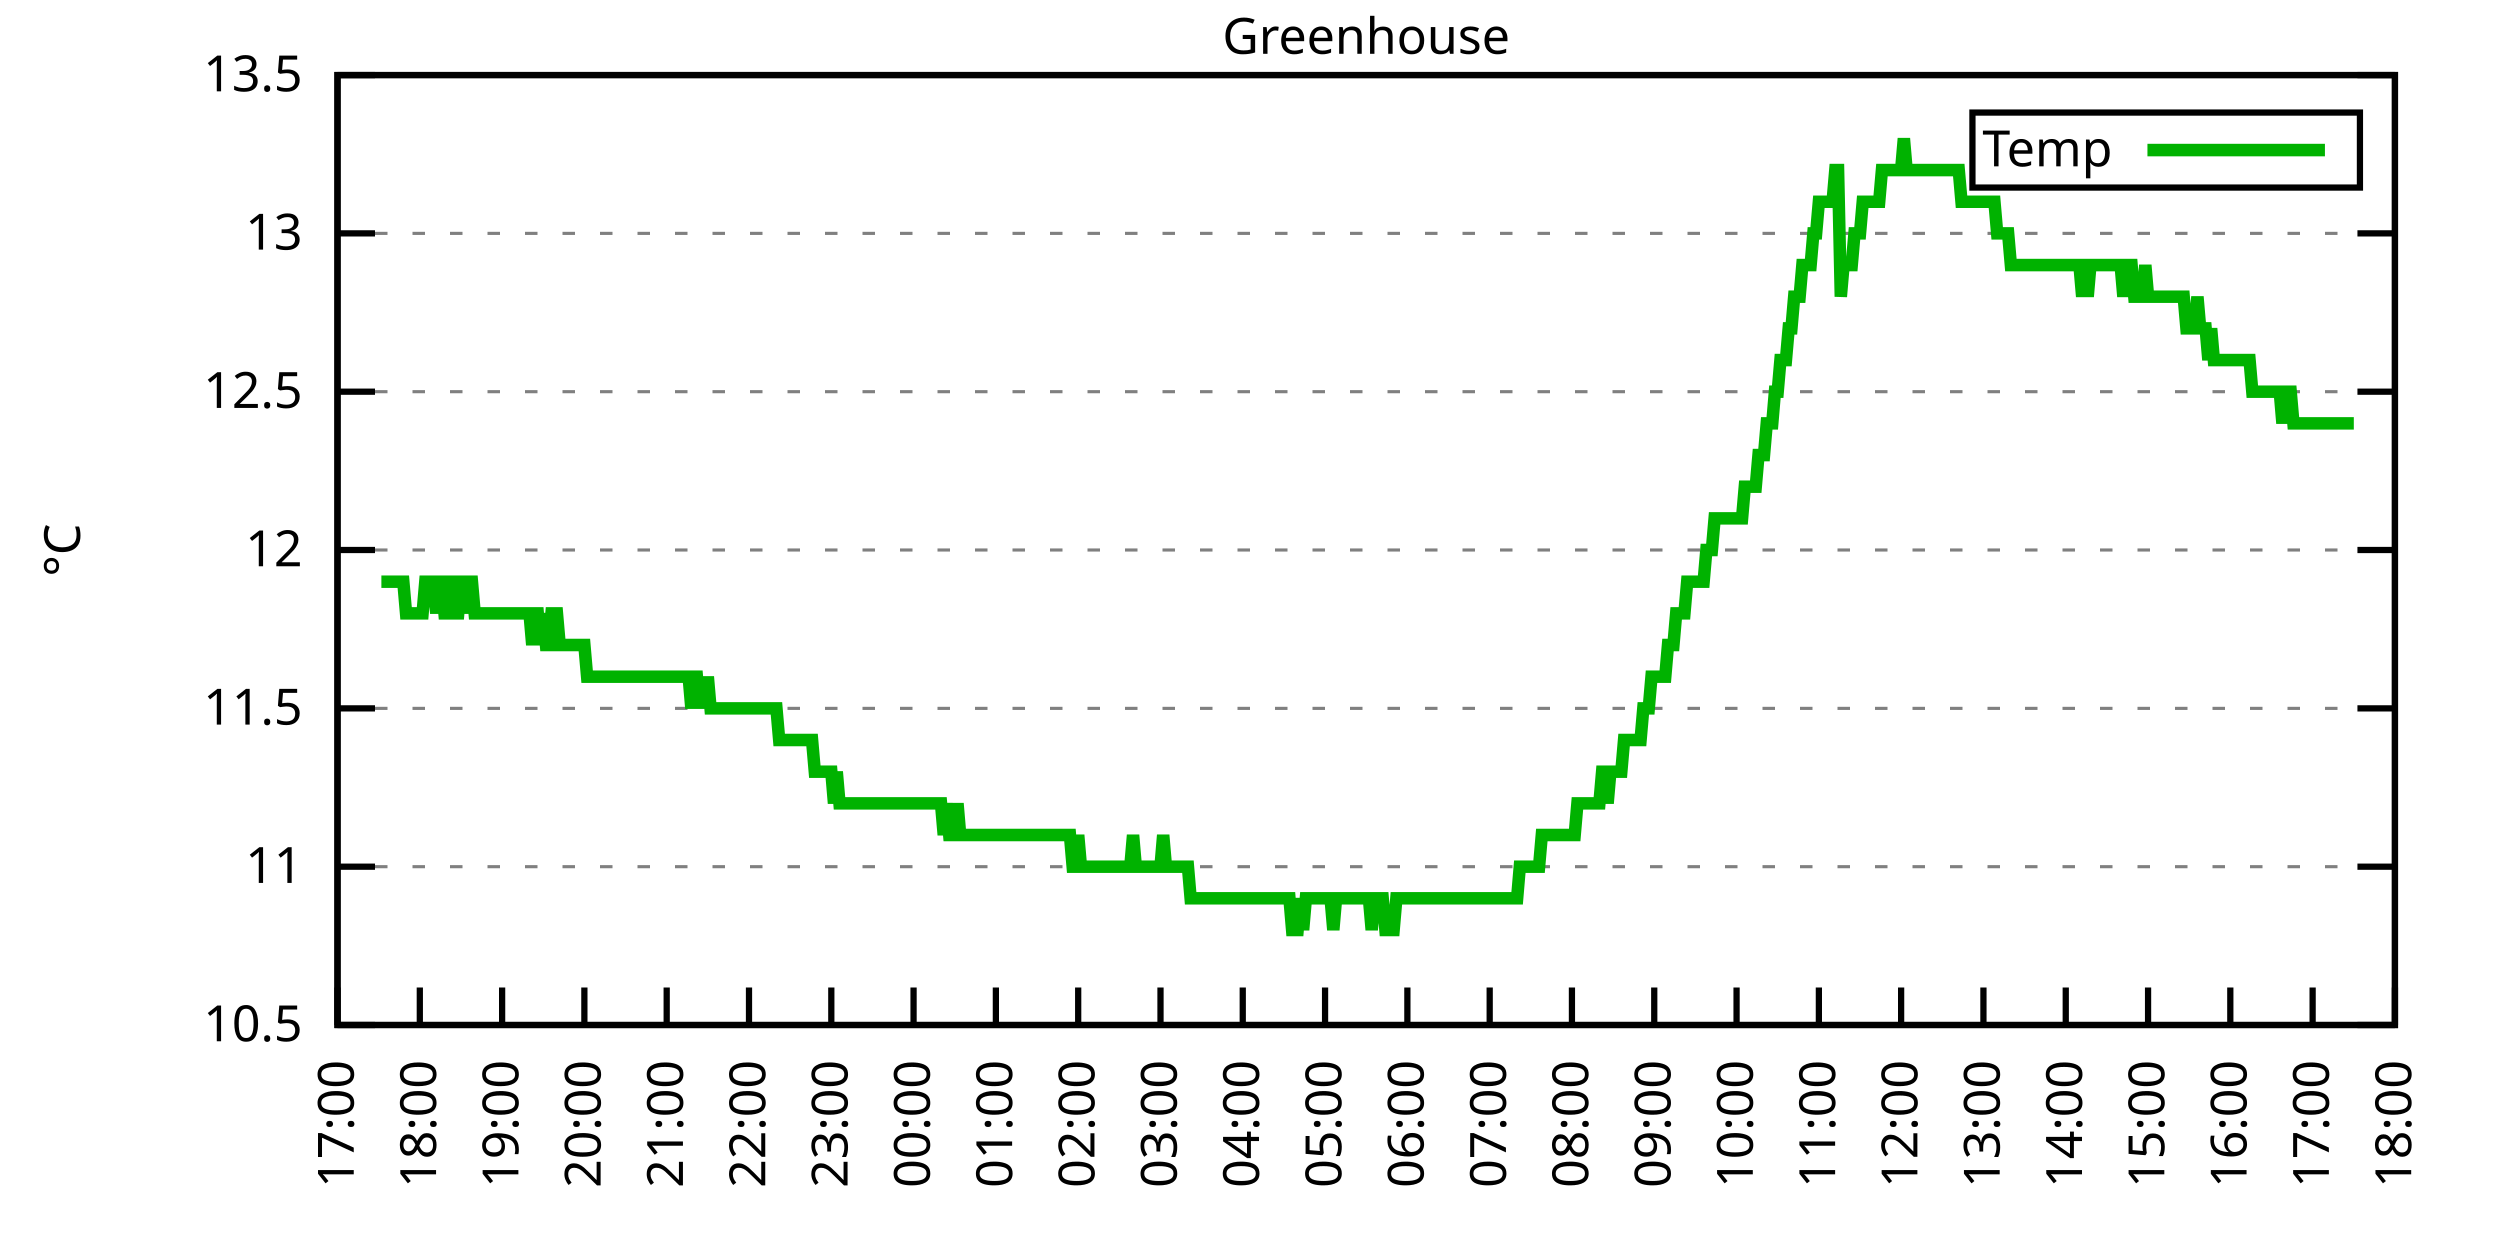
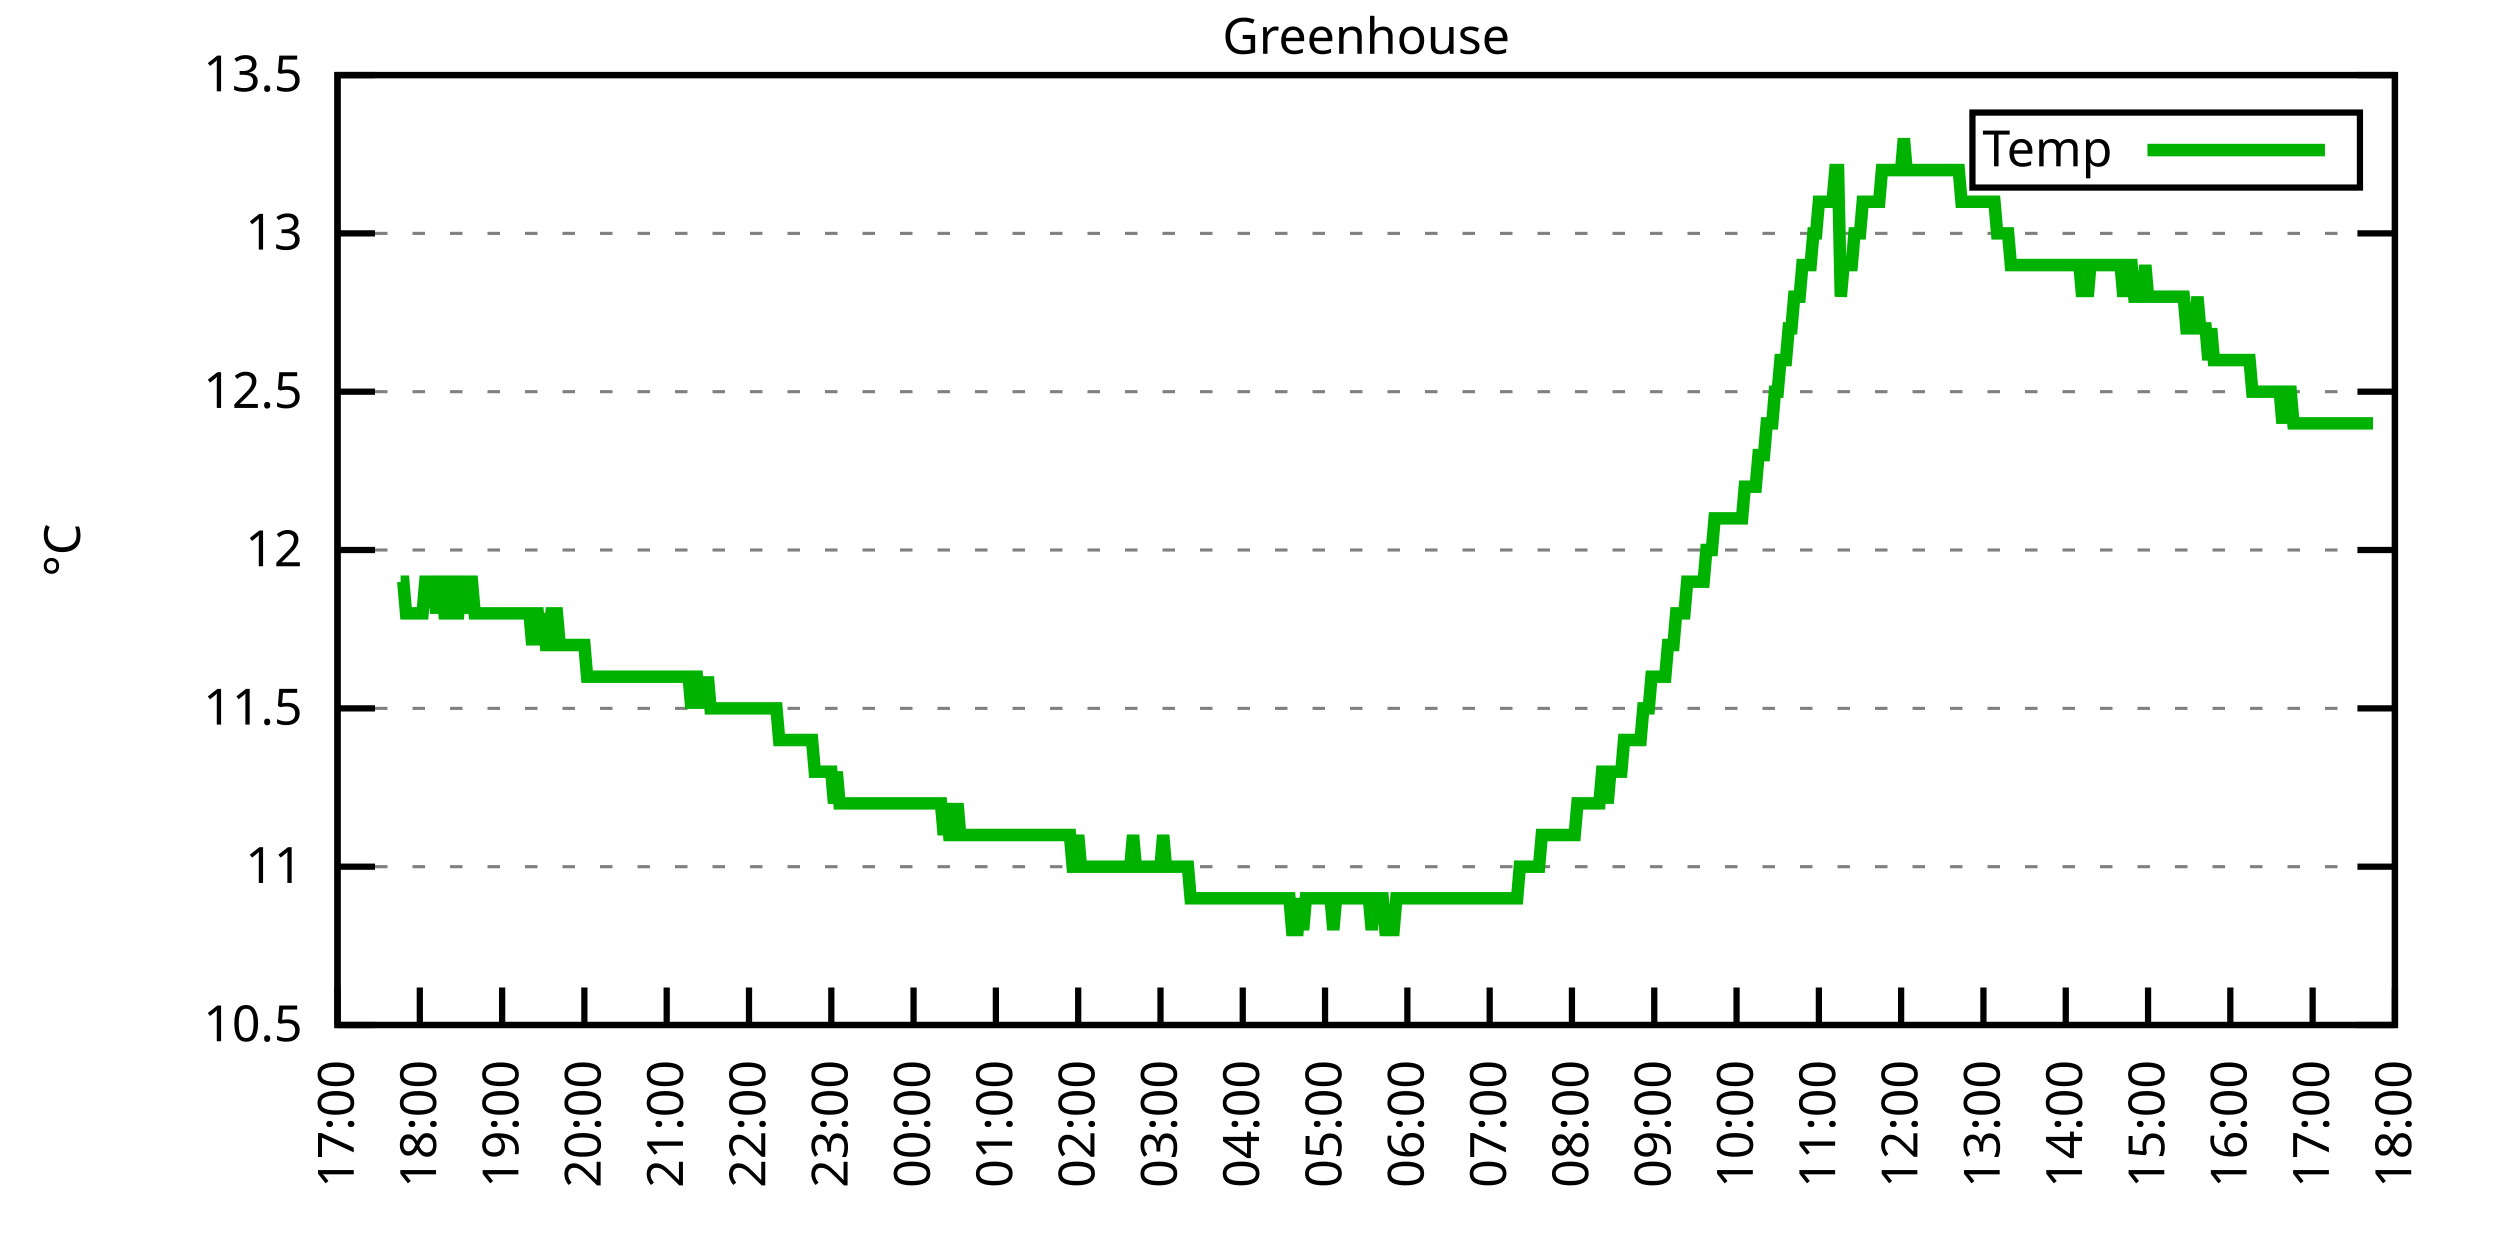
<svg xmlns="http://www.w3.org/2000/svg" xmlns:xlink="http://www.w3.org/1999/xlink" width="400" height="200" viewBox="0 0 400 200">
  <g id="gnuplot_canvas">
    <rect x="0" y="0" width="400" height="200" fill="none" />
    <defs>
      <circle id="gpDot" r="0.5" stroke-width="0.5" stroke="currentColor" />
      <path id="gpPt0" stroke-width="0.333" stroke="currentColor" d="M-1,0 h2 M0,-1 v2" />
      <path id="gpPt1" stroke-width="0.333" stroke="currentColor" d="M-1,-1 L1,1 M1,-1 L-1,1" />
      <path id="gpPt2" stroke-width="0.333" stroke="currentColor" d="M-1,0 L1,0 M0,-1 L0,1 M-1,-1 L1,1 M-1,1 L1,-1" />
      <rect id="gpPt3" stroke-width="0.333" stroke="currentColor" x="-1" y="-1" width="2" height="2" />
      <rect id="gpPt4" stroke-width="0.333" stroke="currentColor" fill="currentColor" x="-1" y="-1" width="2" height="2" />
      <circle id="gpPt5" stroke-width="0.333" stroke="currentColor" cx="0" cy="0" r="1" />
      <use xlink:href="#gpPt5" id="gpPt6" fill="currentColor" stroke="none" />
      <path id="gpPt7" stroke-width="0.333" stroke="currentColor" d="M0,-1.33 L-1.33,0.67 L1.33,0.67 z" />
      <use xlink:href="#gpPt7" id="gpPt8" fill="currentColor" stroke="none" />
      <use xlink:href="#gpPt7" id="gpPt9" stroke="currentColor" transform="rotate(180)" />
      <use xlink:href="#gpPt9" id="gpPt10" fill="currentColor" stroke="none" />
      <use xlink:href="#gpPt3" id="gpPt11" stroke="currentColor" transform="rotate(45)" />
      <use xlink:href="#gpPt11" id="gpPt12" fill="currentColor" stroke="none" />
      <path id="gpPt13" stroke-width="0.333" stroke="currentColor" d="M0,1.330 L1.265,0.411 L0.782,-1.067 L-0.782,-1.076 L-1.265,0.411 z" />
      <use xlink:href="#gpPt13" id="gpPt14" fill="currentColor" stroke="none" />
      <filter id="textbox" filterUnits="objectBoundingBox" x="0" y="0" height="1" width="1">
        <feFlood flood-color="white" flood-opacity="1" result="bgnd" />
        <feComposite in="SourceGraphic" in2="bgnd" operator="atop" />
      </filter>
      <filter id="greybox" filterUnits="objectBoundingBox" x="0" y="0" height="1" width="1">
        <feFlood flood-color="lightgrey" flood-opacity="1" result="grey" />
        <feComposite in="SourceGraphic" in2="grey" operator="atop" />
      </filter>
    </defs>
    <g fill="none" color="white" stroke="currentColor" stroke-width="1.00" stroke-linecap="butt" stroke-linejoin="miter">
</g>
    <g fill="none" color="black" stroke="currentColor" stroke-width="1.00" stroke-linecap="butt" stroke-linejoin="miter">
      <g stroke="none" shape-rendering="crispEdges">
        <polygon fill="rgb(255, 255, 255)" points="54.00,164.00 383.18,164.00 383.18,12.02 54.00,12.02 " />
      </g>
    </g>
    <g fill="none" color="black" stroke="currentColor" stroke-width="1.00" stroke-linecap="butt" stroke-linejoin="miter">
</g>
    <g fill="none" color="black" stroke="black" stroke-width="0.50" stroke-linecap="butt" stroke-linejoin="miter">
</g>
    <g fill="none" color="gray" stroke="currentColor" stroke-width="0.50" stroke-linecap="butt" stroke-linejoin="miter">
      <path stroke="gray" stroke-dasharray="2,4" class="gridline" d="M54.00,164.00 L383.19,164.00  " />
    </g>
    <g fill="none" color="gray" stroke="gray" stroke-width="1.00" stroke-linecap="butt" stroke-linejoin="miter">
</g>
    <g fill="none" color="black" stroke="currentColor" stroke-width="1.00" stroke-linecap="butt" stroke-linejoin="miter">
      <path stroke="black" d="M54.00,164.00 L60.00,164.00 M383.19,164.00 L377.19,164.00  " />
      <g transform="translate(48.40,166.60)" stroke="none" fill="black" font-family="Sans" font-size="8.00" text-anchor="end">
        <text>
          <tspan font-family="Sans"> 10.5</tspan>
        </text>
      </g>
    </g>
    <g fill="none" color="black" stroke="currentColor" stroke-width="1.00" stroke-linecap="butt" stroke-linejoin="miter">
</g>
    <g fill="none" color="black" stroke="black" stroke-width="0.50" stroke-linecap="butt" stroke-linejoin="miter">
</g>
    <g fill="none" color="gray" stroke="currentColor" stroke-width="0.50" stroke-linecap="butt" stroke-linejoin="miter">
      <path stroke="gray" stroke-dasharray="2,4" class="gridline" d="M54.00,138.67 L383.19,138.67  " />
    </g>
    <g fill="none" color="gray" stroke="gray" stroke-width="1.00" stroke-linecap="butt" stroke-linejoin="miter">
</g>
    <g fill="none" color="black" stroke="currentColor" stroke-width="1.00" stroke-linecap="butt" stroke-linejoin="miter">
      <path stroke="black" d="M54.00,138.67 L60.00,138.67 M383.19,138.67 L377.19,138.67  " />
      <g transform="translate(48.40,141.27)" stroke="none" fill="black" font-family="Sans" font-size="8.00" text-anchor="end">
        <text>
          <tspan font-family="Sans"> 11</tspan>
        </text>
      </g>
    </g>
    <g fill="none" color="black" stroke="currentColor" stroke-width="1.00" stroke-linecap="butt" stroke-linejoin="miter">
</g>
    <g fill="none" color="black" stroke="black" stroke-width="0.50" stroke-linecap="butt" stroke-linejoin="miter">
</g>
    <g fill="none" color="gray" stroke="currentColor" stroke-width="0.50" stroke-linecap="butt" stroke-linejoin="miter">
      <path stroke="gray" stroke-dasharray="2,4" class="gridline" d="M54.00,113.34 L383.19,113.34  " />
    </g>
    <g fill="none" color="gray" stroke="gray" stroke-width="1.00" stroke-linecap="butt" stroke-linejoin="miter">
</g>
    <g fill="none" color="black" stroke="currentColor" stroke-width="1.00" stroke-linecap="butt" stroke-linejoin="miter">
      <path stroke="black" d="M54.00,113.34 L60.00,113.34 M383.19,113.34 L377.19,113.34  " />
      <g transform="translate(48.40,115.94)" stroke="none" fill="black" font-family="Sans" font-size="8.00" text-anchor="end">
        <text>
          <tspan font-family="Sans"> 11.5</tspan>
        </text>
      </g>
    </g>
    <g fill="none" color="black" stroke="currentColor" stroke-width="1.00" stroke-linecap="butt" stroke-linejoin="miter">
</g>
    <g fill="none" color="black" stroke="black" stroke-width="0.50" stroke-linecap="butt" stroke-linejoin="miter">
</g>
    <g fill="none" color="gray" stroke="currentColor" stroke-width="0.50" stroke-linecap="butt" stroke-linejoin="miter">
      <path stroke="gray" stroke-dasharray="2,4" class="gridline" d="M54.00,88.00 L383.19,88.00  " />
    </g>
    <g fill="none" color="gray" stroke="gray" stroke-width="1.00" stroke-linecap="butt" stroke-linejoin="miter">
</g>
    <g fill="none" color="black" stroke="currentColor" stroke-width="1.00" stroke-linecap="butt" stroke-linejoin="miter">
      <path stroke="black" d="M54.00,88.00 L60.00,88.00 M383.19,88.00 L377.19,88.00  " />
      <g transform="translate(48.40,90.60)" stroke="none" fill="black" font-family="Sans" font-size="8.00" text-anchor="end">
        <text>
          <tspan font-family="Sans"> 12</tspan>
        </text>
      </g>
    </g>
    <g fill="none" color="black" stroke="currentColor" stroke-width="1.00" stroke-linecap="butt" stroke-linejoin="miter">
</g>
    <g fill="none" color="black" stroke="black" stroke-width="0.50" stroke-linecap="butt" stroke-linejoin="miter">
</g>
    <g fill="none" color="gray" stroke="currentColor" stroke-width="0.50" stroke-linecap="butt" stroke-linejoin="miter">
      <path stroke="gray" stroke-dasharray="2,4" class="gridline" d="M54.00,62.67 L383.19,62.67  " />
    </g>
    <g fill="none" color="gray" stroke="gray" stroke-width="1.00" stroke-linecap="butt" stroke-linejoin="miter">
</g>
    <g fill="none" color="black" stroke="currentColor" stroke-width="1.00" stroke-linecap="butt" stroke-linejoin="miter">
      <path stroke="black" d="M54.00,62.67 L60.00,62.67 M383.19,62.67 L377.19,62.67  " />
      <g transform="translate(48.40,65.27)" stroke="none" fill="black" font-family="Sans" font-size="8.00" text-anchor="end">
        <text>
          <tspan font-family="Sans"> 12.5</tspan>
        </text>
      </g>
    </g>
    <g fill="none" color="black" stroke="currentColor" stroke-width="1.00" stroke-linecap="butt" stroke-linejoin="miter">
</g>
    <g fill="none" color="black" stroke="black" stroke-width="0.50" stroke-linecap="butt" stroke-linejoin="miter">
</g>
    <g fill="none" color="gray" stroke="currentColor" stroke-width="0.50" stroke-linecap="butt" stroke-linejoin="miter">
      <path stroke="gray" stroke-dasharray="2,4" class="gridline" d="M54.00,37.34 L383.19,37.34  " />
    </g>
    <g fill="none" color="gray" stroke="gray" stroke-width="1.00" stroke-linecap="butt" stroke-linejoin="miter">
</g>
    <g fill="none" color="black" stroke="currentColor" stroke-width="1.00" stroke-linecap="butt" stroke-linejoin="miter">
      <path stroke="black" d="M54.00,37.34 L60.00,37.34 M383.19,37.34 L377.19,37.34  " />
      <g transform="translate(48.40,39.94)" stroke="none" fill="black" font-family="Sans" font-size="8.00" text-anchor="end">
        <text>
          <tspan font-family="Sans"> 13</tspan>
        </text>
      </g>
    </g>
    <g fill="none" color="black" stroke="currentColor" stroke-width="1.00" stroke-linecap="butt" stroke-linejoin="miter">
</g>
    <g fill="none" color="black" stroke="black" stroke-width="0.50" stroke-linecap="butt" stroke-linejoin="miter">
</g>
    <g fill="none" color="gray" stroke="currentColor" stroke-width="0.50" stroke-linecap="butt" stroke-linejoin="miter">
      <path stroke="gray" stroke-dasharray="2,4" class="gridline" d="M54.00,12.01 L383.19,12.01  " />
    </g>
    <g fill="none" color="gray" stroke="gray" stroke-width="1.00" stroke-linecap="butt" stroke-linejoin="miter">
</g>
    <g fill="none" color="black" stroke="currentColor" stroke-width="1.00" stroke-linecap="butt" stroke-linejoin="miter">
      <path stroke="black" d="M54.00,12.01 L60.00,12.01 M383.19,12.01 L377.19,12.01  " />
      <g transform="translate(48.40,14.61)" stroke="none" fill="black" font-family="Sans" font-size="8.00" text-anchor="end">
        <text>
          <tspan font-family="Sans"> 13.5</tspan>
        </text>
      </g>
    </g>
    <g fill="none" color="black" stroke="currentColor" stroke-width="1.00" stroke-linecap="butt" stroke-linejoin="miter">
      <path stroke="black" d="M54.00,164.00 L54.00,158.00  " />
      <g transform="translate(56.60,169.60) rotate(270.00)" stroke="none" fill="black" font-family="Sans" font-size="8.00" text-anchor="end">
        <text>
          <tspan font-family="Sans">17:00</tspan>
        </text>
      </g>
    </g>
    <g fill="none" color="black" stroke="currentColor" stroke-width="1.00" stroke-linecap="butt" stroke-linejoin="miter">
      <path stroke="black" d="M67.17,164.00 L67.17,158.00  " />
      <g transform="translate(69.77,169.60) rotate(270.00)" stroke="none" fill="black" font-family="Sans" font-size="8.00" text-anchor="end">
        <text>
          <tspan font-family="Sans">18:00</tspan>
        </text>
      </g>
    </g>
    <g fill="none" color="black" stroke="currentColor" stroke-width="1.00" stroke-linecap="butt" stroke-linejoin="miter">
      <path stroke="black" d="M80.34,164.00 L80.34,158.00  " />
      <g transform="translate(82.94,169.60) rotate(270.00)" stroke="none" fill="black" font-family="Sans" font-size="8.00" text-anchor="end">
        <text>
          <tspan font-family="Sans">19:00</tspan>
        </text>
      </g>
    </g>
    <g fill="none" color="black" stroke="currentColor" stroke-width="1.00" stroke-linecap="butt" stroke-linejoin="miter">
      <path stroke="black" d="M93.50,164.00 L93.50,158.00  " />
      <g transform="translate(96.10,169.60) rotate(270.00)" stroke="none" fill="black" font-family="Sans" font-size="8.00" text-anchor="end">
        <text>
          <tspan font-family="Sans">20:00</tspan>
        </text>
      </g>
    </g>
    <g fill="none" color="black" stroke="currentColor" stroke-width="1.00" stroke-linecap="butt" stroke-linejoin="miter">
      <path stroke="black" d="M106.67,164.00 L106.67,158.00  " />
      <g transform="translate(109.27,169.60) rotate(270.00)" stroke="none" fill="black" font-family="Sans" font-size="8.00" text-anchor="end">
        <text>
          <tspan font-family="Sans">21:00</tspan>
        </text>
      </g>
    </g>
    <g fill="none" color="black" stroke="currentColor" stroke-width="1.00" stroke-linecap="butt" stroke-linejoin="miter">
      <path stroke="black" d="M119.84,164.00 L119.84,158.00  " />
      <g transform="translate(122.44,169.60) rotate(270.00)" stroke="none" fill="black" font-family="Sans" font-size="8.00" text-anchor="end">
        <text>
          <tspan font-family="Sans">22:00</tspan>
        </text>
      </g>
    </g>
    <g fill="none" color="black" stroke="currentColor" stroke-width="1.00" stroke-linecap="butt" stroke-linejoin="miter">
      <path stroke="black" d="M133.01,164.00 L133.01,158.00  " />
      <g transform="translate(135.61,169.60) rotate(270.00)" stroke="none" fill="black" font-family="Sans" font-size="8.00" text-anchor="end">
        <text>
          <tspan font-family="Sans">23:00</tspan>
        </text>
      </g>
    </g>
    <g fill="none" color="black" stroke="currentColor" stroke-width="1.00" stroke-linecap="butt" stroke-linejoin="miter">
      <path stroke="black" d="M146.17,164.00 L146.17,158.00  " />
      <g transform="translate(148.77,169.60) rotate(270.00)" stroke="none" fill="black" font-family="Sans" font-size="8.00" text-anchor="end">
        <text>
          <tspan font-family="Sans">00:00</tspan>
        </text>
      </g>
    </g>
    <g fill="none" color="black" stroke="currentColor" stroke-width="1.00" stroke-linecap="butt" stroke-linejoin="miter">
      <path stroke="black" d="M159.34,164.00 L159.34,158.00  " />
      <g transform="translate(161.94,169.60) rotate(270.00)" stroke="none" fill="black" font-family="Sans" font-size="8.00" text-anchor="end">
        <text>
          <tspan font-family="Sans">01:00</tspan>
        </text>
      </g>
    </g>
    <g fill="none" color="black" stroke="currentColor" stroke-width="1.00" stroke-linecap="butt" stroke-linejoin="miter">
      <path stroke="black" d="M172.51,164.00 L172.51,158.00  " />
      <g transform="translate(175.11,169.60) rotate(270.00)" stroke="none" fill="black" font-family="Sans" font-size="8.00" text-anchor="end">
        <text>
          <tspan font-family="Sans">02:00</tspan>
        </text>
      </g>
    </g>
    <g fill="none" color="black" stroke="currentColor" stroke-width="1.00" stroke-linecap="butt" stroke-linejoin="miter">
      <path stroke="black" d="M185.68,164.00 L185.68,158.00  " />
      <g transform="translate(188.28,169.60) rotate(270.00)" stroke="none" fill="black" font-family="Sans" font-size="8.00" text-anchor="end">
        <text>
          <tspan font-family="Sans">03:00</tspan>
        </text>
      </g>
    </g>
    <g fill="none" color="black" stroke="currentColor" stroke-width="1.00" stroke-linecap="butt" stroke-linejoin="miter">
      <path stroke="black" d="M198.84,164.00 L198.84,158.00  " />
      <g transform="translate(201.44,169.60) rotate(270.00)" stroke="none" fill="black" font-family="Sans" font-size="8.00" text-anchor="end">
        <text>
          <tspan font-family="Sans">04:00</tspan>
        </text>
      </g>
    </g>
    <g fill="none" color="black" stroke="currentColor" stroke-width="1.00" stroke-linecap="butt" stroke-linejoin="miter">
      <path stroke="black" d="M212.01,164.00 L212.01,158.00  " />
      <g transform="translate(214.61,169.60) rotate(270.00)" stroke="none" fill="black" font-family="Sans" font-size="8.00" text-anchor="end">
        <text>
          <tspan font-family="Sans">05:00</tspan>
        </text>
      </g>
    </g>
    <g fill="none" color="black" stroke="currentColor" stroke-width="1.00" stroke-linecap="butt" stroke-linejoin="miter">
      <path stroke="black" d="M225.18,164.00 L225.18,158.00  " />
      <g transform="translate(227.78,169.60) rotate(270.00)" stroke="none" fill="black" font-family="Sans" font-size="8.00" text-anchor="end">
        <text>
          <tspan font-family="Sans">06:00</tspan>
        </text>
      </g>
    </g>
    <g fill="none" color="black" stroke="currentColor" stroke-width="1.00" stroke-linecap="butt" stroke-linejoin="miter">
      <path stroke="black" d="M238.35,164.00 L238.35,158.00  " />
      <g transform="translate(240.95,169.60) rotate(270.00)" stroke="none" fill="black" font-family="Sans" font-size="8.00" text-anchor="end">
        <text>
          <tspan font-family="Sans">07:00</tspan>
        </text>
      </g>
    </g>
    <g fill="none" color="black" stroke="currentColor" stroke-width="1.00" stroke-linecap="butt" stroke-linejoin="miter">
      <path stroke="black" d="M251.51,164.00 L251.51,158.00  " />
      <g transform="translate(254.11,169.60) rotate(270.00)" stroke="none" fill="black" font-family="Sans" font-size="8.00" text-anchor="end">
        <text>
          <tspan font-family="Sans">08:00</tspan>
        </text>
      </g>
    </g>
    <g fill="none" color="black" stroke="currentColor" stroke-width="1.00" stroke-linecap="butt" stroke-linejoin="miter">
      <path stroke="black" d="M264.68,164.00 L264.68,158.00  " />
      <g transform="translate(267.28,169.60) rotate(270.00)" stroke="none" fill="black" font-family="Sans" font-size="8.00" text-anchor="end">
        <text>
          <tspan font-family="Sans">09:00</tspan>
        </text>
      </g>
    </g>
    <g fill="none" color="black" stroke="currentColor" stroke-width="1.00" stroke-linecap="butt" stroke-linejoin="miter">
      <path stroke="black" d="M277.85,164.00 L277.85,158.00  " />
      <g transform="translate(280.45,169.60) rotate(270.00)" stroke="none" fill="black" font-family="Sans" font-size="8.00" text-anchor="end">
        <text>
          <tspan font-family="Sans">10:00</tspan>
        </text>
      </g>
    </g>
    <g fill="none" color="black" stroke="currentColor" stroke-width="1.00" stroke-linecap="butt" stroke-linejoin="miter">
      <path stroke="black" d="M291.02,164.00 L291.02,158.00  " />
      <g transform="translate(293.62,169.60) rotate(270.00)" stroke="none" fill="black" font-family="Sans" font-size="8.00" text-anchor="end">
        <text>
          <tspan font-family="Sans">11:00</tspan>
        </text>
      </g>
    </g>
    <g fill="none" color="black" stroke="currentColor" stroke-width="1.00" stroke-linecap="butt" stroke-linejoin="miter">
      <path stroke="black" d="M304.18,164.00 L304.18,158.00  " />
      <g transform="translate(306.78,169.60) rotate(270.00)" stroke="none" fill="black" font-family="Sans" font-size="8.00" text-anchor="end">
        <text>
          <tspan font-family="Sans">12:00</tspan>
        </text>
      </g>
    </g>
    <g fill="none" color="black" stroke="currentColor" stroke-width="1.00" stroke-linecap="butt" stroke-linejoin="miter">
      <path stroke="black" d="M317.35,164.00 L317.35,158.00  " />
      <g transform="translate(319.95,169.60) rotate(270.00)" stroke="none" fill="black" font-family="Sans" font-size="8.00" text-anchor="end">
        <text>
          <tspan font-family="Sans">13:00</tspan>
        </text>
      </g>
    </g>
    <g fill="none" color="black" stroke="currentColor" stroke-width="1.00" stroke-linecap="butt" stroke-linejoin="miter">
      <path stroke="black" d="M330.52,164.00 L330.52,158.00  " />
      <g transform="translate(333.12,169.60) rotate(270.00)" stroke="none" fill="black" font-family="Sans" font-size="8.00" text-anchor="end">
        <text>
          <tspan font-family="Sans">14:00</tspan>
        </text>
      </g>
    </g>
    <g fill="none" color="black" stroke="currentColor" stroke-width="1.00" stroke-linecap="butt" stroke-linejoin="miter">
      <path stroke="black" d="M343.69,164.00 L343.69,158.00  " />
      <g transform="translate(346.29,169.60) rotate(270.00)" stroke="none" fill="black" font-family="Sans" font-size="8.00" text-anchor="end">
        <text>
          <tspan font-family="Sans">15:00</tspan>
        </text>
      </g>
    </g>
    <g fill="none" color="black" stroke="currentColor" stroke-width="1.00" stroke-linecap="butt" stroke-linejoin="miter">
      <path stroke="black" d="M356.85,164.00 L356.85,158.00  " />
      <g transform="translate(359.45,169.60) rotate(270.00)" stroke="none" fill="black" font-family="Sans" font-size="8.00" text-anchor="end">
        <text>
          <tspan font-family="Sans">16:00</tspan>
        </text>
      </g>
    </g>
    <g fill="none" color="black" stroke="currentColor" stroke-width="1.00" stroke-linecap="butt" stroke-linejoin="miter">
      <path stroke="black" d="M370.02,164.00 L370.02,158.00  " />
      <g transform="translate(372.62,169.60) rotate(270.00)" stroke="none" fill="black" font-family="Sans" font-size="8.00" text-anchor="end">
        <text>
          <tspan font-family="Sans">17:00</tspan>
        </text>
      </g>
    </g>
    <g fill="none" color="black" stroke="currentColor" stroke-width="1.00" stroke-linecap="butt" stroke-linejoin="miter">
      <path stroke="black" d="M383.19,164.00 L383.19,158.00  " />
      <g transform="translate(385.79,169.60) rotate(270.00)" stroke="none" fill="black" font-family="Sans" font-size="8.00" text-anchor="end">
        <text>
          <tspan font-family="Sans">18:00</tspan>
        </text>
      </g>
    </g>
    <g fill="none" color="black" stroke="currentColor" stroke-width="1.00" stroke-linecap="butt" stroke-linejoin="miter">
</g>
    <g fill="none" color="black" stroke="currentColor" stroke-width="1.00" stroke-linecap="butt" stroke-linejoin="miter">
      <path stroke="black" d="M54.00,12.01 L54.00,164.00 L383.19,164.00 L383.19,12.01 L54.00,12.01 Z  " />
    </g>
    <g fill="none" color="black" stroke="currentColor" stroke-width="1.00" stroke-linecap="butt" stroke-linejoin="miter">
</g>
    <g fill="none" color="black" stroke="currentColor" stroke-width="1.00" stroke-linecap="butt" stroke-linejoin="miter">
      <path stroke="black" d="M315.59,30.01 L315.59,18.01 L377.59,18.01 L377.59,30.01 L315.59,30.01 Z  " />
    </g>
    <g id="Greenhouse_plot_1">
      <g fill="none" color="white" stroke="black" stroke-width="2.00" stroke-linecap="butt" stroke-linejoin="miter">
</g>
      <g fill="none" color="black" stroke="currentColor" stroke-width="2.00" stroke-linecap="butt" stroke-linejoin="miter">
        <g transform="translate(337.99,26.61)" stroke="none" fill="black" font-family="Sans" font-size="8.00" text-anchor="end">
          <text>
            <tspan font-family="Sans">Temp</tspan>
          </text>
        </g>
      </g>
      <g fill="none" color="black" stroke="currentColor" stroke-width="2.00" stroke-linecap="butt" stroke-linejoin="miter">
-         <path stroke="rgb(  0, 178,   0)" d="M343.59,24.01 L371.99,24.01 M61.02,93.07 L61.46,93.07 L61.90,93.07 L62.34,93.07 L62.78,93.07 L63.22,93.07   L63.66,93.07 L64.10,93.07 L64.53,93.07 L64.97,98.14 L65.41,98.14 L65.85,98.14 L66.29,98.14 L66.73,98.14   L67.17,98.14 L67.61,98.14 L68.05,93.07 L68.48,93.07 L68.92,93.07 L69.36,93.07 L69.80,98.14 L70.24,93.07   L70.68,93.07 L71.12,98.14 L71.56,98.14 L72.00,93.07 L72.43,93.07 L72.87,98.14 L73.31,98.14 L73.75,93.07   L74.19,93.07 L74.63,98.14 L75.07,93.07 L75.51,93.07 L75.95,98.14 L76.38,98.14 L76.82,98.14 L77.26,98.14   L77.70,98.14 L78.14,98.14 L78.58,98.14 L79.02,98.14 L79.46,98.14 L79.90,98.14 L80.34,98.14 L80.77,98.14   L81.21,98.14 L81.65,98.14 L82.09,98.14 L82.53,98.14 L82.97,98.14 L83.41,98.14 L83.85,98.14 L84.29,98.14   L84.72,98.14 L85.16,103.20 L85.60,98.14 L86.04,98.14 L86.48,103.20 L86.92,98.14 L87.36,103.20 L87.80,103.20   L88.24,98.14 L88.67,98.14 L89.11,98.14 L89.55,103.20 L89.99,103.20 L90.43,103.20 L90.87,103.20 L91.31,103.20   L91.75,103.20 L92.19,103.20 L92.62,103.20 L93.06,103.20 L93.50,103.20 L93.94,108.27 L94.38,108.27 L94.82,108.27   L95.26,108.27 L95.70,108.27 L96.14,108.27 L96.58,108.27 L97.01,108.27 L97.45,108.27 L97.89,108.27 L98.33,108.27   L98.77,108.27 L99.21,108.27 L99.65,108.27 L100.09,108.27 L100.53,108.27 L100.96,108.27 L101.40,108.27 L101.84,108.27   L102.28,108.27 L102.72,108.27 L103.16,108.27 L103.60,108.27 L104.04,108.27 L104.48,108.27 L104.91,108.27 L105.35,108.27   L105.79,108.27 L106.23,108.27 L106.67,108.27 L107.11,108.27 L107.55,108.27 L107.99,108.27 L108.43,108.27 L108.87,108.27   L109.30,108.27 L109.74,108.27 L110.18,108.27 L110.62,113.34 L111.06,108.27 L111.50,108.27 L111.94,113.34 L112.38,108.27   L112.82,113.34 L113.25,108.27 L113.69,113.34 L114.13,113.34 L114.57,113.34 L115.01,113.34 L115.45,113.34 L115.89,113.34   L116.33,113.34 L116.77,113.34 L117.20,113.34 L117.64,113.34 L118.08,113.34 L118.52,113.34 L118.96,113.34 L119.40,113.34   L119.84,113.34 L120.28,113.34 L120.72,113.34 L121.15,113.34 L121.59,113.34 L122.03,113.34 L122.47,113.34 L122.91,113.34   L123.35,113.34 L123.79,113.34 L124.23,113.34 L124.67,118.40 L125.11,118.40 L125.54,118.40 L125.98,118.40 L126.42,118.40   L126.86,118.40 L127.30,118.40 L127.74,118.40 L128.18,118.40 L128.62,118.40 L129.06,118.40 L129.49,118.40 L129.93,118.40   L130.37,123.47 L130.81,123.47 L131.25,123.47 L131.69,123.47 L132.13,123.47 L132.57,123.47 L133.01,123.47 L133.44,128.54   L133.88,123.47 L134.32,128.54 L134.76,128.54 L135.20,128.54 L135.64,128.54 L136.08,128.54 L136.52,128.54 L136.96,128.54   L137.39,128.54 L137.83,128.54 L138.27,128.54 L138.71,128.54 L139.15,128.54 L139.59,128.54 L140.03,128.54 L140.47,128.54   L140.91,128.54 L141.35,128.54 L141.78,128.54 L142.22,128.54 L142.66,128.54 L143.10,128.54 L143.54,128.54 L143.98,128.54   L144.42,128.54 L144.86,128.54 L145.30,128.54 L145.73,128.54 L146.17,128.54 L146.61,128.54 L147.05,128.54 L147.49,128.54   L147.93,128.54 L148.37,128.54 L148.81,128.54 L149.25,128.54 L149.68,128.54 L150.12,128.54 L150.56,128.54 L151.00,133.60   L151.44,128.54 L151.88,133.60 L152.32,133.60 L152.76,133.60 L153.20,128.54 L153.63,133.60 L154.07,133.60 L154.51,133.60   L154.95,133.60 L155.39,133.60 L155.83,133.60 L156.27,133.60 L156.71,133.60 L157.15,133.60 L157.59,133.60 L158.02,133.60   L158.46,133.60 L158.90,133.60 L159.34,133.60 L159.78,133.60 L160.22,133.60 L160.66,133.60 L161.10,133.60 L161.54,133.60   L161.97,133.60 L162.41,133.60 L162.85,133.60 L163.29,133.60 L163.73,133.60 L164.17,133.60 L164.61,133.60 L165.05,133.60   L165.49,133.60 L165.92,133.60 L166.36,133.60 L166.80,133.60 L167.24,133.60 L167.68,133.60 L168.12,133.60 L168.56,133.60   L169.00,133.60 L169.44,133.60 L169.87,133.60 L170.31,133.60 L170.75,133.60 L171.19,133.60 L171.63,138.67 L172.07,138.67   L172.51,133.60 L172.95,138.67 L173.39,138.67 L173.83,138.67 L174.26,138.67 L174.70,138.67 L175.14,138.67 L175.58,138.67   L176.02,138.67 L176.46,138.67 L176.90,138.67 L177.34,138.67 L177.78,138.67 L178.21,138.67 L178.65,138.67 L179.09,138.67   L179.53,138.67 L179.97,138.67 L180.41,138.67 L180.85,138.67 L181.29,133.60 L181.73,138.67 L182.16,138.67 L182.60,138.67   L183.04,138.67 L183.48,138.67 L183.92,138.67 L184.36,138.67 L184.80,138.67 L185.24,138.67 L185.68,138.67 L186.11,133.60   L186.55,138.67 L186.99,138.67 L187.43,138.67 L187.87,138.67 L188.31,138.67 L188.75,138.67 L189.19,138.67 L189.63,138.67   L190.07,138.67 L190.50,143.73 L190.94,143.73 L191.38,143.73 L191.82,143.73 L192.26,143.73 L192.70,143.73 L193.14,143.73   L193.58,143.73 L194.02,143.73 L194.45,143.73 L194.89,143.73 L195.33,143.73 L195.77,143.73 L196.21,143.73 L196.65,143.73   L197.09,143.73 L197.53,143.73 L197.97,143.73 L198.40,143.73 L198.84,143.73 L199.28,143.73 L199.72,143.73 L200.16,143.73   L200.60,143.73 L201.04,143.73 L201.48,143.73 L201.92,143.73 L202.35,143.73 L202.79,143.73 L203.23,143.73 L203.67,143.73   L204.11,143.73 L204.55,143.73 L204.99,143.73 L205.43,143.73 L205.87,143.73 L206.31,143.73 L206.74,148.80 L207.18,148.80   L207.62,148.80 L208.06,143.73 L208.50,148.80 L208.94,143.73 L209.38,143.73 L209.82,143.73 L210.26,143.73 L210.69,143.73   L211.13,143.73 L211.57,143.73 L212.01,143.73 L212.45,143.73 L212.89,143.73 L213.33,148.80 L213.77,143.73 L214.21,143.73   L214.64,143.73 L215.08,143.73 L215.52,143.73 L215.96,143.73 L216.40,143.73 L216.84,143.73 L217.28,143.73 L217.72,143.73   L218.16,143.73 L218.60,143.73 L219.03,143.73 L219.47,148.80 L219.91,143.73 L220.35,143.73 L220.79,143.73 L221.23,143.73   L221.67,148.80 L222.11,148.80 L222.55,148.80 L222.98,148.80 L223.42,143.73 L223.86,143.73 L224.30,143.73 L224.74,143.73   L225.18,143.73 L225.62,143.73 L226.06,143.73 L226.50,143.73 L226.93,143.73 L227.37,143.73 L227.81,143.73 L228.25,143.73   L228.69,143.73 L229.13,143.73 L229.57,143.73 L230.01,143.73 L230.45,143.73 L230.88,143.73 L231.32,143.73 L231.76,143.73   L232.20,143.73 L232.64,143.73 L233.08,143.73 L233.52,143.73 L233.96,143.73 L234.40,143.73 L234.84,143.73 L235.27,143.73   L235.71,143.73 L236.15,143.73 L236.59,143.73 L237.03,143.73 L237.47,143.73 L237.91,143.73 L238.35,143.73 L238.79,143.73   L239.22,143.73 L239.66,143.73 L240.10,143.73 L240.54,143.73 L240.98,143.73 L241.42,143.73 L241.86,143.73 L242.30,143.73   L242.74,143.73 L243.17,138.67 L243.61,138.67 L244.05,138.67 L244.49,138.67 L244.93,138.67 L245.37,138.67 L245.81,138.67   L246.25,138.67 L246.69,133.60 L247.12,133.60 L247.56,133.60 L248.00,133.60 L248.44,133.60 L248.88,133.60 L249.32,133.60   L249.76,133.60 L250.20,133.60 L250.64,133.60 L251.08,133.60 L251.51,133.60 L251.95,133.60 L252.39,128.54 L252.83,128.54   L253.27,128.54 L253.71,128.54 L254.15,128.54 L254.59,128.54 L255.03,128.54 L255.46,128.54 L255.90,128.54 L256.34,123.47   L256.78,123.47 L257.22,128.54 L257.66,123.47 L258.10,123.47 L258.54,123.47 L258.98,123.47 L259.41,123.47 L259.85,118.40   L260.29,118.40 L260.73,118.40 L261.17,118.40 L261.61,118.40 L262.05,118.40 L262.49,118.40 L262.93,113.34 L263.36,113.34   L263.80,113.34 L264.24,108.27 L264.68,108.27 L265.12,108.27 L265.56,108.27 L266.00,108.27 L266.44,108.27 L266.88,103.20   L267.32,103.20 L267.75,103.20 L268.19,98.14 L268.63,98.14 L269.07,98.14 L269.51,98.14 L269.95,93.07 L270.39,93.07   L270.83,93.07 L271.27,93.07 L271.70,93.07 L272.14,93.07 L272.58,93.07 L273.02,88.00 L273.46,88.00 L273.90,88.00   L274.34,82.94 L274.78,82.94 L275.22,82.94 L275.65,82.94 L276.09,82.94 L276.53,82.94 L276.97,82.94 L277.41,82.94   L277.85,82.94 L278.29,82.94 L278.73,82.94 L279.17,77.87 L279.60,77.87 L280.04,77.87 L280.48,77.87 L280.92,77.87   L281.36,72.81 L281.80,72.81 L282.24,72.81 L282.68,67.74 L283.12,67.74 L283.56,67.74 L283.99,62.67 L284.43,62.67   L284.87,57.61 L285.31,57.61 L285.75,57.61 L286.19,52.54 L286.63,52.54 L287.07,47.47 L287.51,47.47 L287.94,47.47   L288.38,42.41 L288.82,42.41 L289.26,42.41 L289.70,42.41 L290.14,37.34 L290.58,37.34 L291.02,32.28 L291.46,32.28   L291.89,32.28 L292.33,32.28 L292.77,32.28 L293.21,32.28 L293.65,27.21 L294.09,27.21 L294.53,47.47 L294.97,42.41   L295.41,42.41 L295.84,42.41 L296.28,42.41 L296.72,37.34 L297.16,37.34 L297.60,37.34 L298.04,32.28 L298.48,32.28   L298.92,32.28 L299.36,32.28 L299.80,32.28 L300.23,32.28 L300.67,32.28 L301.11,27.21 L301.55,27.21 L301.99,27.21   L302.43,27.21 L302.87,27.21 L303.31,27.21 L303.75,27.21 L304.18,27.21 L304.62,22.14 L305.06,27.21 L305.50,27.21   L305.94,27.21 L306.38,27.21 L306.82,27.21 L307.26,27.21 L307.70,27.21 L308.13,27.21 L308.57,27.21 L309.01,27.21   L309.45,27.21 L309.89,27.21 L310.33,27.21 L310.77,27.21 L311.21,27.21 L311.65,27.21 L312.08,27.21 L312.52,27.21   L312.96,27.21 L313.40,27.21 L313.84,32.28 L314.28,32.28 L314.72,32.28 L315.16,32.28 L315.60,32.28 L316.04,32.28   L316.47,32.28 L316.91,32.28 L317.35,32.28 L317.79,32.28 L318.23,32.28 L318.67,32.28 L319.11,32.28 L319.55,37.34   L319.99,37.34 L320.42,37.34 L320.86,37.34 L321.30,37.34 L321.74,42.41 L322.18,42.41 L322.62,42.41 L323.06,42.41   L323.50,42.41 L323.94,42.41 L324.37,42.41 L324.81,42.41 L325.25,42.41 L325.69,42.41 L326.13,42.41 L326.57,42.41   L327.01,42.41 L327.45,42.41 L327.89,42.41 L328.33,42.41 L328.76,42.41 L329.20,42.41 L329.64,42.41 L330.08,42.41   L330.52,42.41 L330.96,42.41 L331.40,42.41 L331.84,42.41 L332.28,42.41 L332.71,42.41 L333.15,47.47 L333.59,42.41   L334.03,47.47 L334.47,42.41 L334.91,42.41 L335.35,42.41 L335.79,42.41 L336.23,42.41 L336.66,42.41 L337.10,42.41   L337.54,42.41 L337.98,42.41 L338.42,42.41 L338.86,42.41 L339.30,42.41 L339.74,47.47 L340.18,42.41 L340.61,42.41   L341.05,42.41 L341.49,47.47 L341.93,47.47 L342.37,47.47 L342.81,47.47 L343.25,42.41 L343.69,47.47 L344.13,47.47   L344.57,47.47 L345.00,47.47 L345.44,47.47 L345.88,47.47 L346.32,47.47 L346.76,47.47 L347.20,47.47 L347.64,47.47   L348.08,47.47 L348.52,47.47 L348.95,47.47 L349.39,47.47 L349.83,52.54 L350.27,52.54 L350.71,52.54 L351.15,52.54   L351.59,47.47 L352.03,52.54 L352.47,52.54 L352.90,52.54 L353.34,57.61 L353.78,52.54 L354.22,57.61 L354.66,57.61   L355.10,57.61 L355.54,57.61 L355.98,57.61 L356.42,57.61 L356.85,57.61 L357.29,57.61 L357.73,57.61 L358.17,57.61   L358.61,57.61 L359.05,57.61 L359.49,57.61 L359.93,57.61 L360.37,62.67 L360.81,62.67 L361.24,62.67 L361.68,62.67   L362.12,62.67 L362.56,62.67 L363.00,62.67 L363.44,62.67 L363.88,62.67 L364.32,62.67 L364.76,62.67 L365.19,67.74   L365.63,62.67 L366.07,62.67 L366.51,62.67 L366.95,67.74 L367.39,67.74 L367.83,67.74 L368.27,67.74 L368.71,67.74   L369.14,67.74 L369.58,67.74 L370.02,67.74 L370.46,67.74 L370.90,67.74 L371.34,67.74 L371.78,67.74 L372.22,67.74   L372.66,67.74 L373.09,67.74 L373.53,67.74 L373.97,67.74 L374.41,67.74 L374.85,67.74 L375.29,67.74 L375.73,67.74   L376.17,67.74 L376.61,67.74  " />
+         <path stroke="rgb(  0, 178,   0)" d="M343.59,24.01 L371.99,24.01 M64.10,93.07 L64.53,93.07 L64.97,98.14 L65.41,98.14 L65.85,98.14 L66.29,98.14   L66.73,98.14 L67.17,98.14 L67.61,98.14 L68.05,93.07 L68.48,93.07 L68.92,93.07 L69.36,93.07 L69.80,98.14   L70.24,93.07 L70.68,93.07 L71.12,98.14 L71.56,98.14 L72.00,93.07 L72.43,93.07 L72.87,98.14 L73.31,98.14   L73.75,93.07 L74.19,93.07 L74.63,98.14 L75.07,93.07 L75.51,93.07 L75.95,98.14 L76.38,98.14 L76.82,98.14   L77.26,98.14 L77.70,98.14 L78.14,98.14 L78.58,98.14 L79.02,98.14 L79.46,98.14 L79.90,98.14 L80.34,98.14   L80.77,98.14 L81.21,98.14 L81.65,98.14 L82.09,98.14 L82.53,98.14 L82.97,98.14 L83.41,98.14 L83.85,98.14   L84.29,98.14 L84.72,98.14 L85.16,103.20 L85.60,98.14 L86.04,98.14 L86.48,103.20 L86.92,98.14 L87.36,103.20   L87.80,103.20 L88.24,98.14 L88.67,98.14 L89.11,98.14 L89.55,103.20 L89.99,103.20 L90.43,103.20 L90.87,103.20   L91.31,103.20 L91.75,103.20 L92.19,103.20 L92.62,103.20 L93.06,103.20 L93.50,103.20 L93.94,108.27 L94.38,108.27   L94.82,108.27 L95.26,108.27 L95.70,108.27 L96.14,108.27 L96.58,108.27 L97.01,108.27 L97.45,108.27 L97.89,108.27   L98.33,108.27 L98.77,108.27 L99.21,108.27 L99.65,108.27 L100.09,108.27 L100.53,108.27 L100.96,108.27 L101.40,108.27   L101.84,108.27 L102.28,108.27 L102.72,108.27 L103.16,108.27 L103.60,108.27 L104.04,108.27 L104.48,108.27 L104.91,108.27   L105.35,108.27 L105.79,108.27 L106.23,108.27 L106.67,108.27 L107.11,108.27 L107.55,108.27 L107.99,108.27 L108.43,108.27   L108.87,108.27 L109.30,108.27 L109.74,108.27 L110.18,108.27 L110.62,113.34 L111.06,108.27 L111.50,108.27 L111.94,113.34   L112.38,108.27 L112.82,113.34 L113.25,108.27 L113.69,113.34 L114.13,113.34 L114.57,113.34 L115.01,113.34 L115.45,113.34   L115.89,113.34 L116.33,113.34 L116.77,113.34 L117.20,113.34 L117.64,113.34 L118.08,113.34 L118.52,113.34 L118.96,113.34   L119.40,113.34 L119.84,113.34 L120.28,113.34 L120.72,113.34 L121.15,113.34 L121.59,113.34 L122.03,113.34 L122.47,113.34   L122.91,113.34 L123.35,113.34 L123.79,113.34 L124.23,113.34 L124.67,118.40 L125.11,118.40 L125.54,118.40 L125.98,118.40   L126.42,118.40 L126.86,118.40 L127.30,118.40 L127.74,118.40 L128.18,118.40 L128.62,118.40 L129.06,118.40 L129.49,118.40   L129.93,118.40 L130.37,123.47 L130.81,123.47 L131.25,123.47 L131.69,123.47 L132.13,123.47 L132.57,123.47 L133.01,123.47   L133.44,128.54 L133.88,123.47 L134.32,128.54 L134.76,128.54 L135.20,128.54 L135.64,128.54 L136.08,128.54 L136.52,128.54   L136.96,128.54 L137.39,128.54 L137.83,128.54 L138.27,128.54 L138.71,128.54 L139.15,128.54 L139.59,128.54 L140.03,128.54   L140.47,128.54 L140.91,128.54 L141.35,128.54 L141.78,128.54 L142.22,128.54 L142.66,128.54 L143.10,128.54 L143.54,128.54   L143.98,128.54 L144.42,128.54 L144.86,128.54 L145.30,128.54 L145.73,128.54 L146.17,128.54 L146.61,128.54 L147.05,128.54   L147.49,128.54 L147.93,128.54 L148.37,128.54 L148.81,128.54 L149.25,128.54 L149.68,128.54 L150.12,128.54 L150.56,128.54   L151.00,133.60 L151.44,128.54 L151.88,133.60 L152.32,133.60 L152.76,133.60 L153.20,128.54 L153.63,133.60 L154.07,133.60   L154.51,133.60 L154.95,133.60 L155.39,133.60 L155.83,133.60 L156.27,133.60 L156.71,133.60 L157.15,133.60 L157.59,133.60   L158.02,133.60 L158.46,133.60 L158.90,133.60 L159.34,133.60 L159.78,133.60 L160.22,133.60 L160.66,133.60 L161.10,133.60   L161.54,133.60 L161.97,133.60 L162.41,133.60 L162.85,133.60 L163.29,133.60 L163.73,133.60 L164.17,133.60 L164.61,133.60   L165.05,133.60 L165.49,133.60 L165.92,133.60 L166.36,133.60 L166.80,133.60 L167.24,133.60 L167.68,133.60 L168.12,133.60   L168.56,133.60 L169.00,133.60 L169.44,133.60 L169.87,133.60 L170.31,133.60 L170.75,133.60 L171.19,133.60 L171.63,138.67   L172.07,138.67 L172.51,133.60 L172.95,138.67 L173.39,138.67 L173.83,138.67 L174.26,138.67 L174.70,138.67 L175.14,138.67   L175.58,138.67 L176.02,138.67 L176.46,138.67 L176.90,138.67 L177.34,138.67 L177.78,138.67 L178.21,138.67 L178.65,138.67   L179.09,138.67 L179.53,138.67 L179.97,138.67 L180.41,138.67 L180.85,138.67 L181.29,133.60 L181.73,138.67 L182.16,138.67   L182.60,138.67 L183.04,138.67 L183.48,138.67 L183.92,138.67 L184.36,138.67 L184.80,138.67 L185.24,138.67 L185.68,138.67   L186.11,133.60 L186.55,138.67 L186.99,138.67 L187.43,138.67 L187.87,138.67 L188.31,138.67 L188.75,138.67 L189.19,138.67   L189.63,138.67 L190.07,138.67 L190.50,143.73 L190.94,143.73 L191.38,143.73 L191.82,143.73 L192.26,143.73 L192.70,143.73   L193.14,143.73 L193.58,143.73 L194.02,143.73 L194.45,143.73 L194.89,143.73 L195.33,143.73 L195.77,143.73 L196.21,143.73   L196.65,143.73 L197.09,143.73 L197.53,143.73 L197.97,143.73 L198.40,143.73 L198.84,143.73 L199.28,143.73 L199.72,143.73   L200.16,143.73 L200.60,143.73 L201.04,143.73 L201.48,143.73 L201.92,143.73 L202.35,143.73 L202.79,143.73 L203.23,143.73   L203.67,143.73 L204.11,143.73 L204.55,143.73 L204.99,143.73 L205.43,143.73 L205.87,143.73 L206.31,143.73 L206.74,148.80   L207.18,148.80 L207.62,148.80 L208.06,143.73 L208.50,148.80 L208.94,143.73 L209.38,143.73 L209.82,143.73 L210.26,143.73   L210.69,143.73 L211.13,143.73 L211.57,143.73 L212.01,143.73 L212.45,143.73 L212.89,143.73 L213.33,148.80 L213.77,143.73   L214.21,143.73 L214.64,143.73 L215.08,143.73 L215.52,143.73 L215.96,143.73 L216.40,143.73 L216.84,143.73 L217.28,143.73   L217.72,143.73 L218.16,143.73 L218.60,143.73 L219.03,143.73 L219.47,148.80 L219.91,143.73 L220.35,143.73 L220.79,143.73   L221.23,143.73 L221.67,148.80 L222.11,148.80 L222.55,148.80 L222.98,148.80 L223.42,143.73 L223.86,143.73 L224.30,143.73   L224.74,143.73 L225.18,143.73 L225.62,143.73 L226.06,143.73 L226.50,143.73 L226.93,143.73 L227.37,143.73 L227.81,143.73   L228.25,143.73 L228.69,143.73 L229.13,143.73 L229.57,143.73 L230.01,143.73 L230.45,143.73 L230.88,143.73 L231.32,143.73   L231.76,143.73 L232.20,143.73 L232.64,143.73 L233.08,143.73 L233.52,143.73 L233.96,143.73 L234.40,143.73 L234.84,143.73   L235.27,143.73 L235.71,143.73 L236.15,143.73 L236.59,143.73 L237.03,143.73 L237.47,143.73 L237.91,143.73 L238.35,143.73   L238.79,143.73 L239.22,143.73 L239.66,143.73 L240.10,143.73 L240.54,143.73 L240.98,143.73 L241.42,143.73 L241.86,143.73   L242.30,143.73 L242.74,143.73 L243.17,138.67 L243.61,138.67 L244.05,138.67 L244.49,138.67 L244.93,138.67 L245.37,138.67   L245.81,138.67 L246.25,138.67 L246.69,133.60 L247.12,133.60 L247.56,133.60 L248.00,133.60 L248.44,133.60 L248.88,133.60   L249.32,133.60 L249.76,133.60 L250.20,133.60 L250.64,133.60 L251.08,133.60 L251.51,133.60 L251.95,133.60 L252.39,128.54   L252.83,128.54 L253.27,128.54 L253.71,128.54 L254.15,128.54 L254.59,128.54 L255.03,128.54 L255.46,128.54 L255.90,128.54   L256.34,123.47 L256.78,123.47 L257.22,128.54 L257.66,123.47 L258.10,123.47 L258.54,123.47 L258.98,123.47 L259.41,123.47   L259.85,118.40 L260.29,118.40 L260.73,118.40 L261.17,118.40 L261.61,118.40 L262.05,118.40 L262.49,118.40 L262.93,113.34   L263.36,113.34 L263.80,113.34 L264.24,108.27 L264.68,108.27 L265.12,108.27 L265.56,108.27 L266.00,108.27 L266.44,108.27   L266.88,103.20 L267.32,103.20 L267.75,103.20 L268.19,98.14 L268.63,98.14 L269.07,98.14 L269.51,98.14 L269.95,93.07   L270.39,93.07 L270.83,93.07 L271.27,93.07 L271.70,93.07 L272.14,93.07 L272.58,93.07 L273.02,88.00 L273.46,88.00   L273.90,88.00 L274.34,82.94 L274.78,82.94 L275.22,82.94 L275.65,82.94 L276.09,82.94 L276.53,82.94 L276.97,82.94   L277.41,82.94 L277.85,82.94 L278.29,82.94 L278.73,82.94 L279.17,77.87 L279.60,77.87 L280.04,77.87 L280.48,77.87   L280.92,77.87 L281.36,72.81 L281.80,72.81 L282.24,72.81 L282.68,67.74 L283.12,67.74 L283.56,67.74 L283.99,62.67   L284.43,62.67 L284.87,57.61 L285.31,57.61 L285.75,57.61 L286.19,52.54 L286.63,52.54 L287.07,47.47 L287.51,47.47   L287.94,47.47 L288.38,42.41 L288.82,42.41 L289.26,42.41 L289.70,42.41 L290.14,37.34 L290.58,37.34 L291.02,32.28   L291.46,32.28 L291.89,32.28 L292.33,32.28 L292.77,32.28 L293.21,32.28 L293.65,27.21 L294.09,27.21 L294.53,47.47   L294.97,42.41 L295.41,42.41 L295.84,42.41 L296.28,42.41 L296.72,37.34 L297.16,37.34 L297.60,37.34 L298.04,32.28   L298.48,32.28 L298.92,32.28 L299.36,32.28 L299.80,32.28 L300.23,32.28 L300.67,32.28 L301.11,27.21 L301.55,27.21   L301.99,27.21 L302.43,27.21 L302.87,27.21 L303.31,27.21 L303.75,27.21 L304.18,27.21 L304.62,22.14 L305.06,27.21   L305.50,27.21 L305.94,27.21 L306.38,27.21 L306.82,27.21 L307.26,27.21 L307.70,27.21 L308.13,27.21 L308.57,27.21   L309.01,27.21 L309.45,27.21 L309.89,27.21 L310.33,27.21 L310.77,27.21 L311.21,27.21 L311.65,27.21 L312.08,27.21   L312.52,27.21 L312.96,27.21 L313.40,27.21 L313.84,32.28 L314.28,32.28 L314.72,32.28 L315.16,32.28 L315.60,32.28   L316.04,32.28 L316.47,32.28 L316.91,32.28 L317.35,32.28 L317.79,32.28 L318.23,32.28 L318.67,32.28 L319.11,32.28   L319.55,37.34 L319.99,37.34 L320.42,37.34 L320.86,37.34 L321.30,37.34 L321.74,42.41 L322.18,42.41 L322.62,42.41   L323.06,42.41 L323.50,42.41 L323.94,42.41 L324.37,42.41 L324.81,42.41 L325.25,42.41 L325.69,42.41 L326.13,42.41   L326.57,42.41 L327.01,42.41 L327.45,42.41 L327.89,42.41 L328.33,42.41 L328.76,42.41 L329.20,42.41 L329.64,42.41   L330.08,42.41 L330.52,42.41 L330.96,42.41 L331.40,42.41 L331.84,42.41 L332.28,42.41 L332.71,42.41 L333.15,47.47   L333.59,42.41 L334.03,47.47 L334.47,42.41 L334.91,42.41 L335.35,42.41 L335.79,42.41 L336.23,42.41 L336.66,42.41   L337.10,42.41 L337.54,42.41 L337.98,42.41 L338.42,42.41 L338.86,42.41 L339.30,42.41 L339.74,47.47 L340.18,42.41   L340.61,42.41 L341.05,42.41 L341.49,47.47 L341.93,47.47 L342.37,47.47 L342.81,47.47 L343.25,42.41 L343.69,47.47   L344.13,47.47 L344.57,47.47 L345.00,47.47 L345.44,47.47 L345.88,47.47 L346.32,47.47 L346.76,47.47 L347.20,47.47   L347.64,47.47 L348.08,47.47 L348.52,47.47 L348.95,47.47 L349.39,47.47 L349.83,52.54 L350.27,52.54 L350.71,52.54   L351.15,52.54 L351.59,47.47 L352.03,52.54 L352.47,52.54 L352.90,52.54 L353.34,57.61 L353.78,52.54 L354.22,57.61   L354.66,57.61 L355.10,57.61 L355.54,57.61 L355.98,57.61 L356.42,57.61 L356.85,57.61 L357.29,57.61 L357.73,57.61   L358.17,57.61 L358.61,57.61 L359.05,57.61 L359.49,57.61 L359.93,57.61 L360.37,62.67 L360.81,62.67 L361.24,62.67   L361.68,62.67 L362.12,62.67 L362.56,62.67 L363.00,62.67 L363.44,62.67 L363.88,62.67 L364.32,62.67 L364.76,62.67   L365.19,67.74 L365.63,62.67 L366.07,62.67 L366.51,62.67 L366.95,67.74 L367.39,67.74 L367.83,67.74 L368.27,67.74   L368.71,67.74 L369.14,67.74 L369.58,67.74 L370.02,67.74 L370.46,67.74 L370.90,67.74 L371.34,67.74 L371.78,67.74   L372.22,67.74 L372.66,67.74 L373.09,67.74 L373.53,67.74 L373.97,67.74 L374.41,67.74 L374.85,67.74 L375.29,67.74   L375.73,67.74 L376.17,67.74 L376.61,67.74 L377.05,67.74 L377.48,67.74 L377.92,67.74 L378.36,67.74 L378.80,67.74   L379.24,67.74 L379.68,67.74  " />
      </g>
    </g>
    <g fill="none" color="black" stroke="currentColor" stroke-width="2.00" stroke-linecap="butt" stroke-linejoin="miter">
</g>
    <g fill="none" color="black" stroke="black" stroke-width="1.00" stroke-linecap="butt" stroke-linejoin="miter">
</g>
    <g fill="none" color="black" stroke="currentColor" stroke-width="1.00" stroke-linecap="butt" stroke-linejoin="miter">
      <path stroke="black" d="M54.00,12.01 L54.00,164.00 L383.19,164.00 L383.19,12.01 L54.00,12.01 Z  " />
      <g transform="translate(12.80,88.01) rotate(270.00)" stroke="none" fill="black" font-family="Sans" font-size="8.00" text-anchor="middle">
        <text>
          <tspan font-family="Sans">°C</tspan>
        </text>
      </g>
    </g>
    <g fill="none" color="black" stroke="currentColor" stroke-width="1.00" stroke-linecap="butt" stroke-linejoin="miter">
</g>
    <g fill="none" color="black" stroke="currentColor" stroke-width="1.00" stroke-linecap="butt" stroke-linejoin="miter">
      <g transform="translate(218.59,8.61)" stroke="none" fill="black" font-family="Sans" font-size="8.00" text-anchor="middle">
        <text>
          <tspan font-family="Sans">Greenhouse</tspan>
        </text>
      </g>
    </g>
    <g fill="none" color="black" stroke="currentColor" stroke-width="1.00" stroke-linecap="butt" stroke-linejoin="miter">
</g>
  </g>
</svg>
